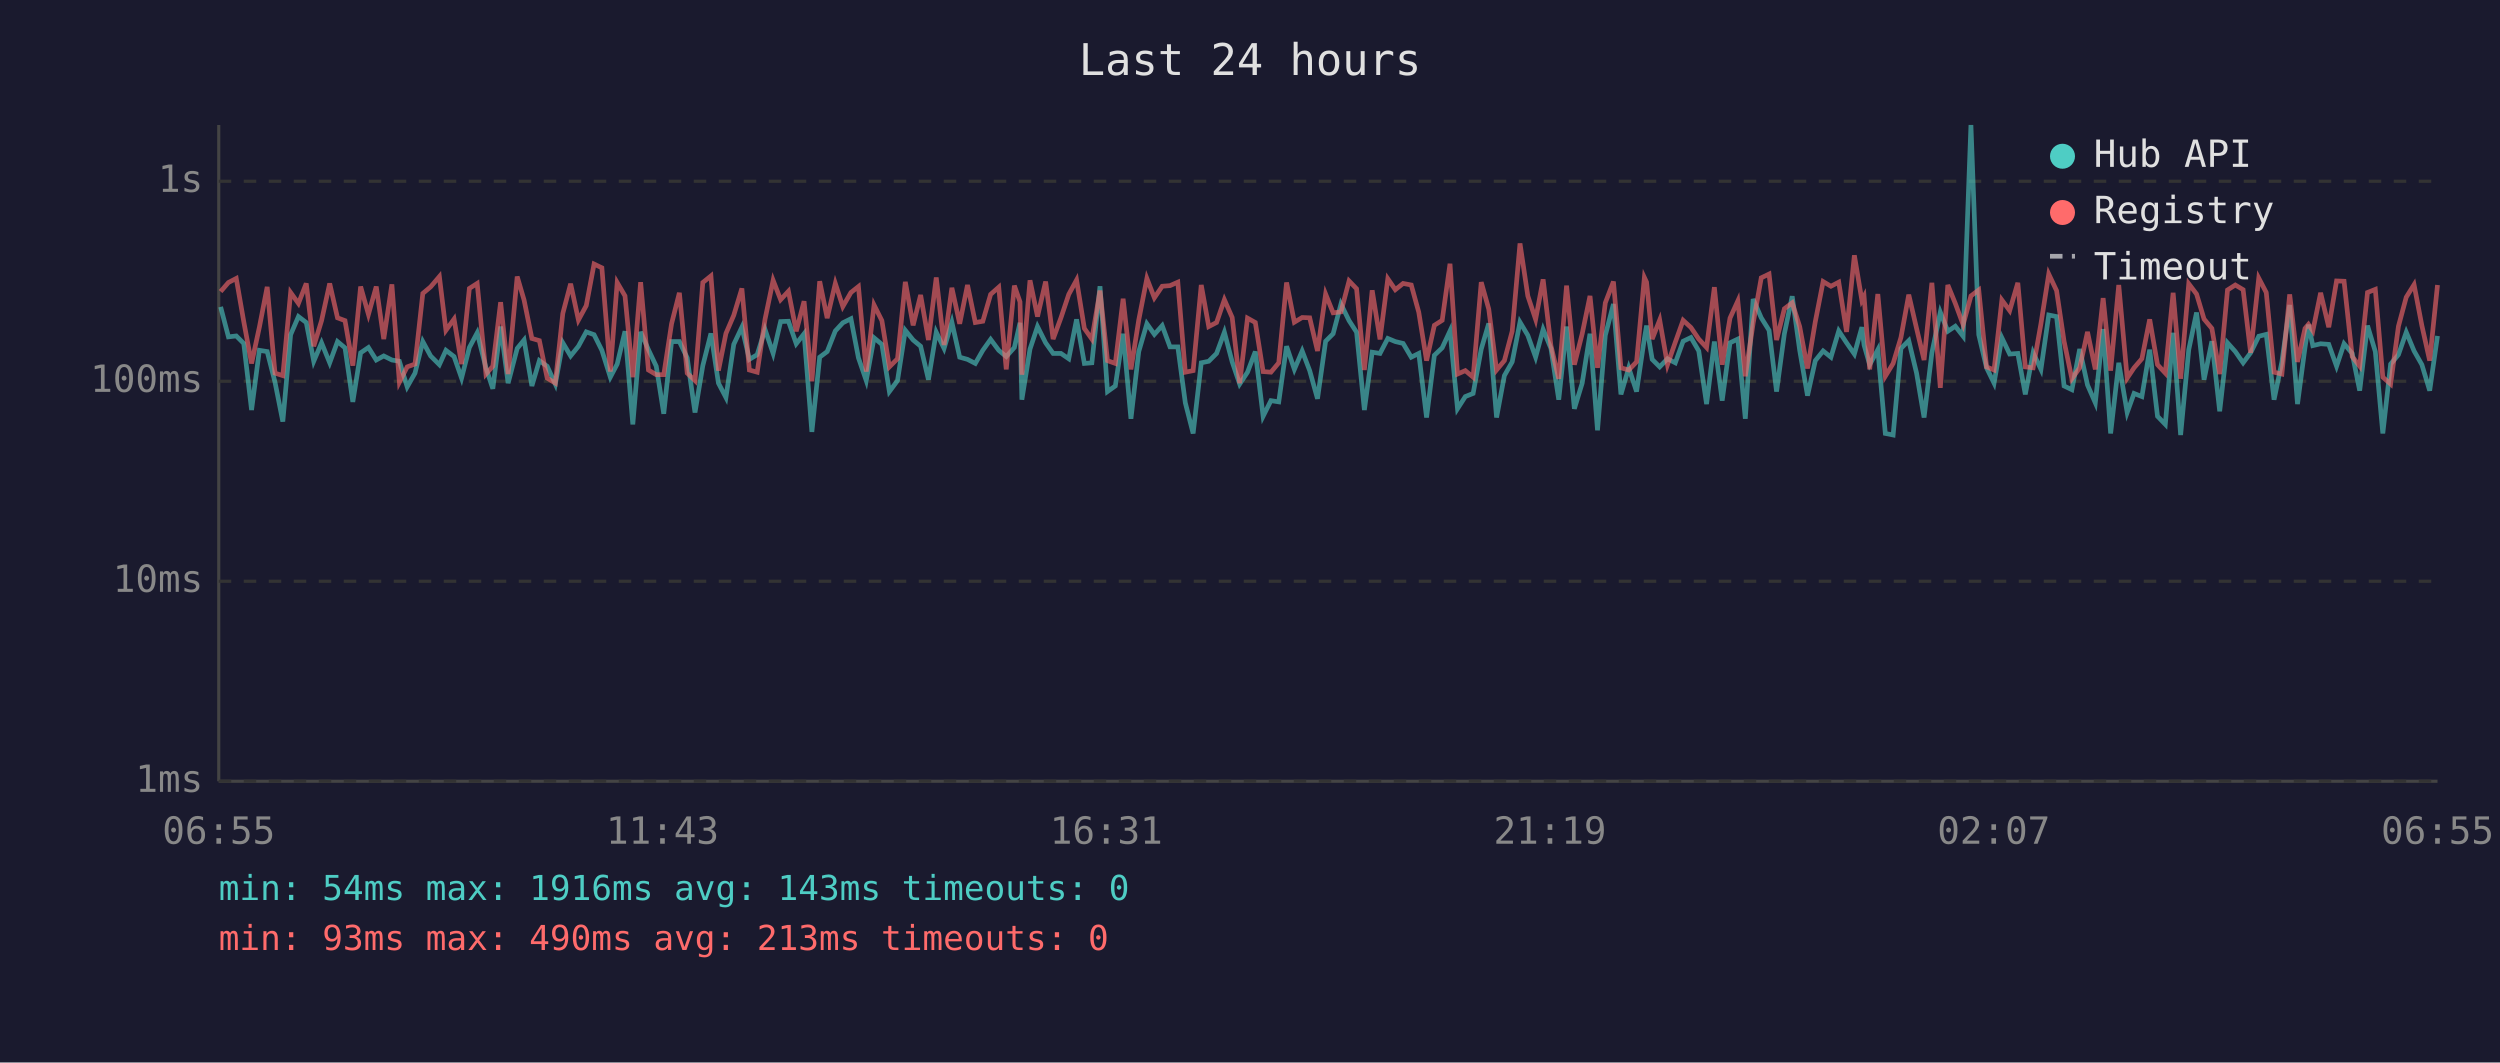
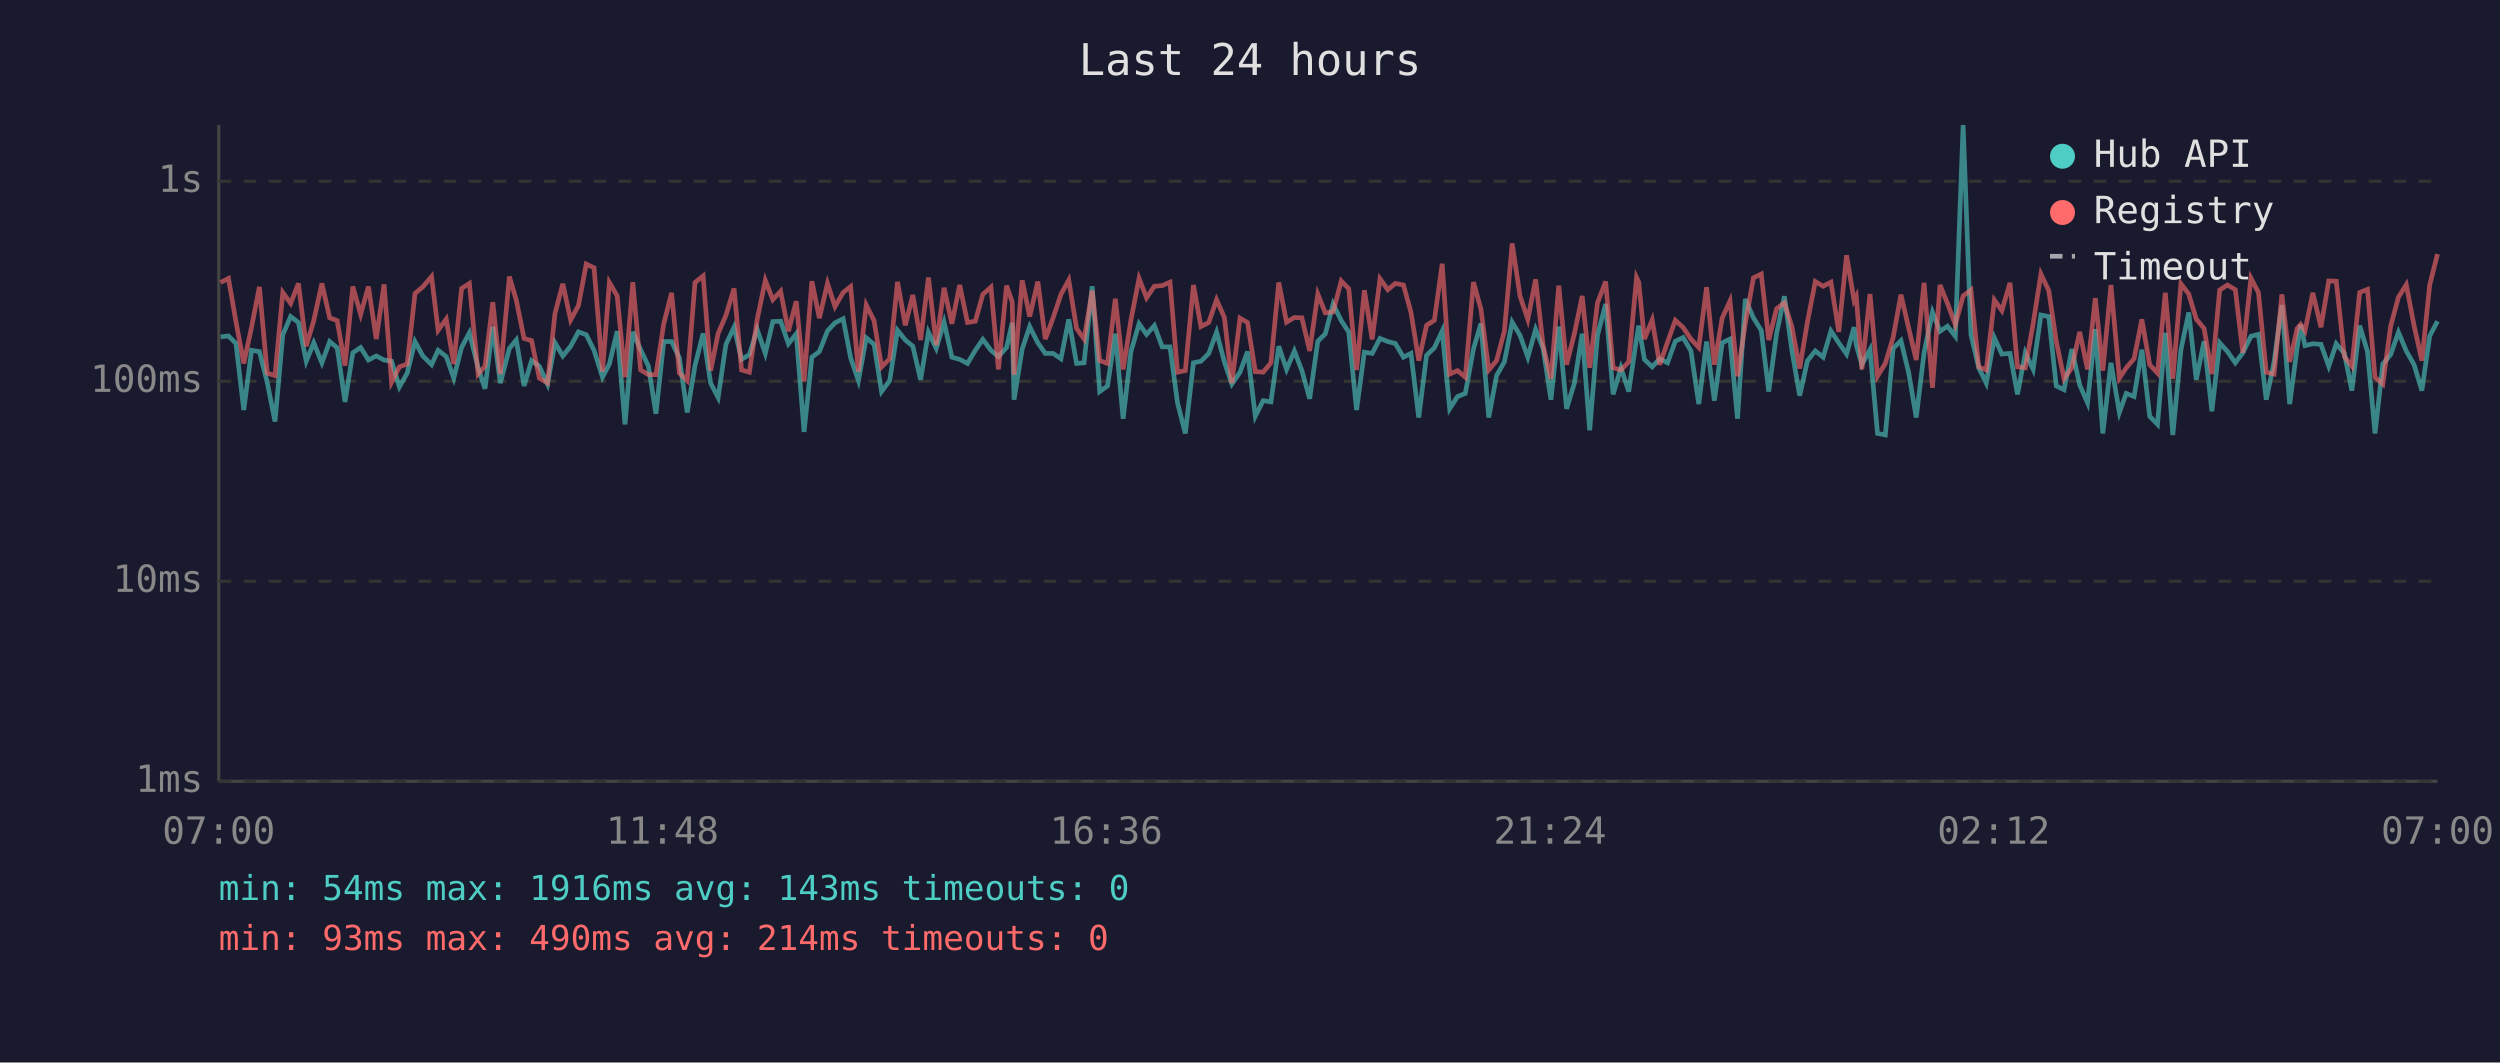
<svg xmlns="http://www.w3.org/2000/svg" viewBox="0 0 800 340" font-family="monospace" font-size="12">
  <rect width="800" height="340" fill="#1a1a2e" />
  <text x="400" y="24" fill="#e0e0e0" font-size="14" text-anchor="middle">Last 24 hours</text>
  <line x1="70" y1="40" x2="70" y2="250" stroke="#444" stroke-width="1" />
  <line x1="70" y1="250" x2="780" y2="250" stroke="#444" stroke-width="1" />
  <line x1="70" y1="250" x2="780" y2="250" stroke="#333" stroke-width="1" stroke-dasharray="4" />
  <text x="65" y="250" fill="#888" text-anchor="end" dominant-baseline="middle">1ms</text>
  <line x1="70" y1="186" x2="780" y2="186" stroke="#333" stroke-width="1" stroke-dasharray="4" />
  <text x="65" y="186" fill="#888" text-anchor="end" dominant-baseline="middle">10ms</text>
  <line x1="70" y1="122" x2="780" y2="122" stroke="#333" stroke-width="1" stroke-dasharray="4" />
  <text x="65" y="122" fill="#888" text-anchor="end" dominant-baseline="middle">100ms</text>
  <line x1="70" y1="58" x2="780" y2="58" stroke="#333" stroke-width="1" stroke-dasharray="4" />
  <text x="65" y="58" fill="#888" text-anchor="end" dominant-baseline="middle">1s</text>
-   <text x="70" y="270" fill="#888" text-anchor="middle">06:55</text>
-   <text x="212" y="270" fill="#888" text-anchor="middle">11:43</text>
-   <text x="354" y="270" fill="#888" text-anchor="middle">16:31</text>
-   <text x="496" y="270" fill="#888" text-anchor="middle">21:19</text>
-   <text x="638" y="270" fill="#888" text-anchor="middle">02:07</text>
-   <text x="780" y="270" fill="#888" text-anchor="middle">06:55</text>
-   <polyline points="70.6,98.2 73.1,107.8 75.6,107.5 78.0,109.9 80.5,131.2 83.0,112.1 85.5,112.5 88.0,122.3 90.5,134.9 93.0,107.1 95.5,101.3 98.0,103.2 100.4,115.6 102.9,109.7 105.5,116.1 108.0,109.3 110.4,111.3 112.9,128.6 115.4,112.9 117.9,111.2 120.4,115.2 122.8,113.9 125.4,115.2 127.8,115.6 130.3,123.8 132.8,119.4 135.3,109.3 137.8,113.9 140.6,116.7 142.7,112.1 145.3,114.1 147.7,121.0 150.2,111.2 152.7,106.5 155.5,117.7 157.7,124.4 160.2,104.5 162.6,122.6 165.5,111.5 167.7,108.8 170.2,123.5 172.6,115.4 175.1,117.2 177.7,122.9 180.1,109.7 182.6,113.9 185.1,110.8 187.6,106.2 190.1,107.1 192.6,112.1 195.3,120.7 197.5,116.5 200.0,106.0 202.5,135.8 205.0,106.2 207.5,111.9 210.0,117.2 212.4,132.4 214.9,109.3 217.4,109.3 219.9,114.5 222.4,132.0 224.9,117.0 227.5,106.7 229.9,122.6 232.3,127.2 234.8,110.2 237.4,104.7 239.8,115.0 242.3,113.5 244.8,105.4 247.4,113.1 249.8,102.9 252.3,102.8 254.8,110.0 257.3,106.8 259.8,138.2 262.3,114.3 264.7,112.5 267.3,105.9 269.7,103.3 272.3,102.0 274.7,114.5 277.2,121.8 279.7,108.1 282.2,110.2 284.6,125.3 287.2,121.8 289.7,105.7 292.2,108.8 294.6,110.8 297.1,121.5 299.6,106.3 302.1,111.5 304.6,103.1 307.1,114.3 309.6,115.0 312.1,116.3 314.5,112.1 317.0,108.6 319.6,112.1 322.0,114.1 324.6,111.2 326.4,103.3 327.0,127.9 329.6,111.7 332.0,104.5 334.6,109.7 337.0,113.1 339.5,113.1 342.0,114.8 344.5,102.2 347.0,116.3 349.4,116.1 352.0,91.6 354.4,125.3 356.9,123.5 359.4,106.8 361.9,134.0 364.4,112.5 367.0,103.6 369.4,107.0 371.9,104.2 374.4,111.0 376.9,111.0 379.3,128.9 381.8,138.7 384.4,116.1 386.8,115.6 389.3,113.1 391.8,106.3 394.3,115.8 396.7,122.9 399.2,119.1 401.7,112.5 404.2,133.2 406.7,128.2 409.2,128.6 411.7,110.8 414.2,118.2 416.7,112.3 419.1,118.6 421.6,127.6 424.2,109.2 426.6,106.8 429.1,97.3 431.7,102.6 434.1,106.3 436.6,131.2 439.1,112.7 441.6,113.1 444.1,108.3 446.5,109.3 449.0,109.9 451.6,114.3 454.0,113.1 456.5,133.6 459.0,113.7 461.5,111.3 464.0,105.9 466.4,130.8 468.9,126.9 471.4,125.9 474.0,111.7 476.4,103.5 478.9,133.6 481.4,120.2 483.9,115.8 486.4,103.1 488.9,107.3 491.4,114.3 493.8,105.4 496.3,111.5 498.8,127.9 501.3,104.5 503.8,130.8 506.3,122.6 508.8,106.8 511.2,137.7 513.7,107.3 516.3,97.3 518.7,126.2 521.2,117.7 523.7,125.3 526.2,108.3 526.9,104.2 528.7,115.0 531.1,117.4 533.6,114.8 536.1,116.1 538.6,109.2 541.1,108.0 543.6,112.3 546.1,129.3 548.6,109.3 551.1,128.2 553.6,109.7 556.1,108.5 558.5,134.0 561.0,95.7 563.6,101.7 566.1,105.7 568.5,125.3 571.0,106.8 573.5,94.8 575.9,112.1 578.4,126.6 580.9,115.4 583.4,112.3 585.9,114.3 588.4,105.9 590.9,109.7 593.4,113.3 595.8,104.7 596.5,110.4 598.3,116.7 600.9,111.9 603.3,138.7 605.8,139.2 608.3,111.5 610.8,109.0 613.3,119.4 615.7,133.6 618.2,112.9 620.9,99.9 623.3,106.0 625.7,104.4 628.2,107.6 630.7,40.0 633.2,107.1 635.7,117.7 638.1,122.6 640.6,108.1 643.1,113.3 645.7,113.1 648.1,126.2 650.6,112.9 653.1,118.2 655.6,100.8 658.1,101.3 660.5,123.5 663.0,124.7 665.5,111.7 668.0,123.2 670.5,128.9 673.0,105.3 675.4,138.7 678.0,116.1 680.7,132.0 682.9,125.9 685.4,126.9 687.9,111.9 690.4,133.2 692.9,135.8 695.4,106.5 697.8,139.2 700.4,111.9 702.9,100.0 705.3,121.5 707.8,109.2 710.3,131.6 712.8,109.7 715.3,112.5 717.8,116.1 720.2,112.9 722.8,107.6 725.2,107.0 727.7,127.9 730.2,115.8 732.7,97.6 735.2,129.3 737.6,111.2 738.7,103.9 740.1,110.6 742.6,110.0 745.2,110.2 747.7,117.2 750.1,110.0 752.7,113.1 755.1,125.0 757.6,104.2 760.1,112.5 762.5,138.7 765.0,116.5 767.5,113.5 770.0,106.3 772.5,112.3 775.0,116.7 777.5,125.0 780.0,107.5" fill="none" stroke="#4ecdc4" stroke-width="1.5" opacity="0.6" />
-   <polyline points="70.6,93.3 73.1,90.4 75.6,89.1 78.0,102.9 80.5,116.3 83.0,104.7 85.5,91.8 88.0,119.4 90.5,120.2 93.0,93.6 95.5,97.1 98.0,90.7 100.4,110.8 102.9,102.6 105.5,90.7 108.0,101.7 110.4,102.6 112.9,117.0 115.4,91.7 117.9,100.6 120.4,91.7 122.8,108.5 125.4,91.0 127.8,122.3 130.3,117.4 132.8,116.5 135.3,93.9 137.8,91.8 140.6,88.5 142.7,105.7 145.3,102.1 147.7,116.5 150.2,92.3 152.7,90.7 155.5,119.7 157.7,117.2 160.2,96.7 162.6,119.7 165.5,88.5 167.7,96.0 170.2,108.3 172.6,109.0 175.1,121.0 177.7,122.6 180.1,100.3 182.6,90.8 185.1,102.4 187.6,97.8 190.1,84.5 192.6,85.7 195.3,118.9 197.5,90.4 200.0,94.7 202.5,120.7 205.0,90.3 207.5,118.4 210.0,119.9 212.4,119.9 214.9,103.6 217.4,93.7 219.9,119.4 222.4,121.8 224.9,90.4 227.5,88.3 229.9,118.6 232.3,106.7 234.8,100.9 237.4,92.3 239.8,118.4 242.3,119.1 244.8,102.2 247.4,89.7 249.8,95.9 252.3,93.2 254.8,106.0 257.3,96.4 259.8,122.0 262.3,90.0 264.7,101.8 267.3,90.7 269.7,98.1 272.3,93.6 274.7,91.7 277.2,118.9 279.7,97.6 282.2,102.6 284.6,117.4 287.2,114.8 289.7,90.2 292.2,104.1 294.6,94.4 297.1,108.8 299.6,88.8 302.1,110.4 304.6,92.1 307.1,103.6 309.6,91.2 312.1,103.2 314.5,102.8 317.0,94.2 319.6,91.9 322.0,118.2 324.6,91.4 326.4,96.6 327.0,119.9 329.6,89.7 332.0,101.3 334.6,90.1 337.0,108.5 339.5,101.7 342.0,94.2 344.5,89.6 347.0,105.1 349.4,108.5 352.0,93.0 354.4,115.4 356.9,116.3 359.4,95.6 361.9,118.2 364.4,102.4 367.0,89.1 369.4,95.3 371.9,91.6 374.4,91.4 376.9,90.3 379.3,119.1 381.8,118.6 384.4,91.2 386.8,104.5 389.3,103.2 391.8,95.9 394.3,101.6 396.7,122.6 399.2,101.8 401.7,103.2 404.2,118.9 406.7,119.1 409.2,116.1 411.7,90.4 414.2,103.1 416.7,101.6 419.1,101.7 421.6,112.3 424.2,94.1 426.6,100.1 429.1,99.8 431.7,89.9 434.1,92.4 436.6,118.4 439.1,92.9 441.6,108.6 444.1,89.2 446.5,92.7 449.0,90.7 451.6,91.2 454.0,99.9 456.5,115.4 459.0,104.1 461.5,102.5 464.0,84.4 466.4,119.7 468.9,118.6 471.4,120.7 474.0,90.3 476.4,98.9 478.9,118.4 481.4,115.4 483.9,106.0 486.4,77.9 488.9,94.7 491.4,102.2 493.8,89.4 496.3,110.6 498.8,121.2 501.3,91.4 503.8,116.7 506.3,106.8 508.8,94.7 511.2,117.7 513.7,96.9 516.3,90.1 518.7,117.7 521.2,118.4 523.7,115.8 526.2,88.8 526.9,90.3 528.7,108.5 531.1,102.4 533.6,116.7 536.1,109.5 538.6,102.5 541.1,104.8 543.6,108.5 546.1,111.2 548.6,91.9 551.1,116.7 553.6,101.8 556.1,96.3 558.5,120.4 561.0,103.5 563.6,88.9 566.1,87.7 568.5,108.8 571.0,98.8 573.5,96.9 575.9,104.5 578.4,117.9 580.9,102.9 583.4,90.1 585.9,91.6 588.4,90.3 590.9,106.2 593.4,81.7 595.8,96.1 596.5,94.8 598.3,118.2 600.9,94.1 603.3,120.4 605.8,116.3 608.3,108.0 610.8,94.3 613.3,105.1 615.7,115.2 618.2,90.5 620.9,124.1 623.3,91.2 625.7,97.1 628.2,103.9 630.7,94.7 633.2,92.8 635.7,117.4 638.1,118.4 640.6,96.0 643.1,99.4 645.7,90.5 648.1,117.4 650.6,117.7 653.1,103.6 655.6,87.7 658.1,93.0 660.5,109.2 663.0,121.2 665.5,117.7 668.0,106.2 670.5,118.2 673.0,95.4 675.4,118.6 678.0,91.2 680.7,121.0 682.9,117.7 685.4,114.8 687.9,102.2 690.4,116.7 692.9,119.4 695.4,93.7 697.8,121.2 700.4,90.8 702.9,94.1 705.3,102.1 707.8,105.1 710.3,119.7 712.8,92.8 715.3,91.2 717.8,92.7 720.2,112.9 722.8,89.0 725.2,93.6 727.7,119.1 730.2,119.7 732.7,94.2 735.2,115.8 737.6,105.1 738.7,103.8 740.1,105.9 742.6,93.7 745.2,104.7 747.7,89.9 750.1,90.0 752.7,114.1 755.1,117.2 757.6,93.6 760.1,92.6 762.5,120.7 765.0,122.9 767.5,104.4 770.0,95.1 772.5,91.1 775.0,104.2 777.5,115.4 780.0,91.2" fill="none" stroke="#ff6b6b" stroke-width="1.5" opacity="0.6" />
+   <text x="70" y="270" fill="#888" text-anchor="middle">07:00</text>
+   <text x="212" y="270" fill="#888" text-anchor="middle">11:48</text>
+   <text x="354" y="270" fill="#888" text-anchor="middle">16:36</text>
+   <text x="496" y="270" fill="#888" text-anchor="middle">21:24</text>
+   <text x="638" y="270" fill="#888" text-anchor="middle">02:12</text>
+   <text x="780" y="270" fill="#888" text-anchor="middle">07:00</text>
+   <polyline points="70.6,107.8 73.1,107.5 75.5,109.9 78.0,131.2 80.5,112.1 83.0,112.5 85.5,122.3 88.0,134.9 90.5,107.1 93.0,101.3 95.5,103.2 98.0,115.6 100.4,109.7 103.0,116.1 105.5,109.3 107.9,111.3 110.4,128.6 112.9,112.9 115.4,111.2 117.9,115.2 120.4,113.9 122.9,115.2 125.3,115.6 127.8,123.8 130.3,119.4 132.8,109.3 135.3,113.9 138.1,116.7 140.2,112.1 142.8,114.1 145.2,121.0 147.7,111.2 150.2,106.5 153.0,117.7 155.2,124.4 157.7,104.5 160.1,122.6 163.0,111.5 165.2,108.8 167.7,123.5 170.1,115.4 172.6,117.2 175.2,122.9 177.6,109.7 180.1,113.9 182.6,110.8 185.1,106.2 187.6,107.1 190.1,112.1 192.8,120.7 195.0,116.5 197.5,106.0 200.0,135.8 202.5,106.2 205.0,111.9 207.5,117.2 209.9,132.4 212.4,109.3 214.9,109.3 217.4,114.5 219.9,132.0 222.4,117.0 225.0,106.7 227.4,122.6 229.8,127.2 232.3,110.2 234.9,104.7 237.3,115.0 239.8,113.5 242.3,105.4 244.9,113.1 247.3,102.9 249.8,102.8 252.3,110.0 254.8,106.8 257.3,138.2 259.8,114.3 262.2,112.5 264.8,105.9 267.2,103.3 269.8,102.0 272.2,114.5 274.7,121.8 277.2,108.1 279.7,110.2 282.1,125.3 284.7,121.8 287.2,105.7 289.7,108.8 292.1,110.8 294.6,121.5 297.1,106.3 299.6,111.5 302.1,103.1 304.6,114.3 307.1,115.0 309.6,116.3 312.1,112.1 314.5,108.6 317.1,112.1 319.5,114.1 322.1,111.2 323.9,103.3 324.5,127.9 327.1,111.7 329.5,104.5 332.1,109.7 334.5,113.1 337.0,113.1 339.5,114.8 342.0,102.2 344.5,116.3 346.9,116.1 349.5,91.6 351.9,125.3 354.4,123.5 356.9,106.8 359.4,134.0 361.9,112.5 364.5,103.6 366.9,107.0 369.4,104.2 371.9,111.0 374.4,111.0 376.8,128.9 379.3,138.7 381.9,116.1 384.3,115.6 386.8,113.1 389.3,106.3 391.8,115.8 394.2,122.9 396.8,119.1 399.2,112.5 401.7,133.2 404.2,128.2 406.7,128.6 409.2,110.8 411.7,118.2 414.2,112.3 416.6,118.6 419.1,127.6 421.7,109.2 424.1,106.8 426.6,97.3 429.2,102.6 431.6,106.3 434.1,131.2 436.6,112.7 439.1,113.1 441.6,108.3 444.1,109.3 446.5,109.9 449.1,114.3 451.5,113.1 454.0,133.6 456.5,113.7 459.0,111.3 461.5,105.9 463.9,130.8 466.4,126.9 468.9,125.9 471.5,111.7 473.9,103.5 476.4,133.6 478.9,120.2 481.4,115.8 483.9,103.1 486.4,107.3 488.9,114.3 491.4,105.4 493.8,111.5 496.3,127.9 498.8,104.5 501.3,130.8 503.8,122.6 506.3,106.8 508.7,137.7 511.2,107.3 513.8,97.3 516.2,126.2 518.7,117.7 521.2,125.3 523.7,108.3 524.4,104.2 526.2,115.0 528.7,117.4 531.1,114.8 533.6,116.1 536.1,109.2 538.6,108.0 541.1,112.3 543.6,129.3 546.1,109.3 548.6,128.2 551.1,109.7 553.6,108.5 556.0,134.0 558.5,95.7 561.1,101.7 563.6,105.7 566.0,125.3 568.5,106.8 571.0,94.8 573.4,112.1 575.9,126.6 578.4,115.4 580.9,112.3 583.4,114.3 585.9,105.9 588.4,109.7 590.9,113.3 593.3,104.7 594.0,110.4 595.8,116.7 598.4,111.9 600.8,138.7 603.3,139.2 605.8,111.5 608.3,109.0 610.8,119.4 613.2,133.6 615.7,112.9 618.4,99.9 620.8,106.0 623.2,104.4 625.7,107.6 628.2,40.0 630.7,107.1 633.2,117.7 635.6,122.6 638.2,108.1 640.6,113.3 643.2,113.1 645.6,126.2 648.1,112.9 650.6,118.2 653.1,100.8 655.6,101.3 658.0,123.5 660.5,124.7 663.0,111.7 665.5,123.2 668.0,128.9 670.5,105.3 672.9,138.7 675.5,116.1 678.2,132.0 680.4,125.9 682.9,126.9 685.4,111.9 687.9,133.2 690.4,135.8 692.9,106.5 695.3,139.2 697.9,111.9 700.4,100.0 702.8,121.5 705.3,109.2 707.8,131.6 710.3,109.7 712.8,112.5 715.3,116.1 717.7,112.9 720.3,107.6 722.7,107.0 725.2,127.9 727.7,115.8 730.2,97.6 732.7,129.3 735.1,111.2 736.2,103.9 737.6,110.6 740.1,110.0 742.7,110.2 745.2,117.2 747.6,110.0 750.2,113.1 752.6,125.0 755.1,104.2 757.6,112.5 760.0,138.7 762.5,116.5 765.0,113.5 767.5,106.3 770.0,112.3 772.5,116.7 775.0,125.0 777.5,107.5 780.0,102.8" fill="none" stroke="#4ecdc4" stroke-width="1.5" opacity="0.6" />
+   <polyline points="70.6,90.4 73.1,89.1 75.5,102.9 78.0,116.3 80.5,104.7 83.0,91.8 85.5,119.4 88.0,120.2 90.5,93.6 93.0,97.1 95.5,90.7 98.0,110.8 100.4,102.6 103.0,90.7 105.5,101.7 107.9,102.6 110.4,117.0 112.9,91.7 115.4,100.6 117.9,91.7 120.4,108.5 122.9,91.0 125.3,122.3 127.8,117.4 130.3,116.5 132.8,93.9 135.3,91.8 138.1,88.5 140.2,105.7 142.8,102.1 145.2,116.5 147.7,92.3 150.2,90.7 153.0,119.7 155.2,117.2 157.7,96.7 160.1,119.7 163.0,88.5 165.2,96.0 167.7,108.3 170.1,109.0 172.6,121.0 175.2,122.6 177.6,100.3 180.1,90.8 182.6,102.4 185.1,97.8 187.6,84.5 190.1,85.7 192.8,118.9 195.0,90.4 197.5,94.7 200.0,120.7 202.5,90.3 205.0,118.4 207.5,119.9 209.9,119.9 212.4,103.6 214.9,93.7 217.4,119.4 219.9,121.8 222.4,90.4 225.0,88.3 227.4,118.6 229.8,106.7 232.3,100.9 234.9,92.3 237.3,118.4 239.8,119.1 242.3,102.2 244.9,89.7 247.3,95.9 249.8,93.2 252.3,106.0 254.8,96.4 257.3,122.0 259.8,90.0 262.2,101.8 264.8,90.7 267.2,98.1 269.8,93.6 272.2,91.7 274.7,118.9 277.2,97.6 279.7,102.6 282.1,117.4 284.7,114.8 287.2,90.2 289.7,104.1 292.1,94.4 294.6,108.8 297.1,88.8 299.6,110.4 302.1,92.1 304.6,103.6 307.1,91.2 309.6,103.2 312.1,102.8 314.5,94.2 317.1,91.9 319.5,118.2 322.1,91.4 323.9,96.6 324.5,119.9 327.1,89.7 329.5,101.3 332.1,90.1 334.5,108.5 337.0,101.7 339.5,94.2 342.0,89.6 344.5,105.1 346.9,108.5 349.5,93.0 351.9,115.4 354.4,116.3 356.9,95.6 359.4,118.2 361.9,102.4 364.5,89.1 366.9,95.3 369.4,91.6 371.9,91.4 374.4,90.3 376.8,119.1 379.3,118.6 381.9,91.2 384.3,104.5 386.8,103.2 389.3,95.9 391.8,101.6 394.2,122.6 396.8,101.8 399.2,103.2 401.7,118.9 404.2,119.1 406.7,116.1 409.2,90.4 411.7,103.1 414.2,101.6 416.6,101.7 419.1,112.3 421.7,94.1 424.1,100.1 426.6,99.8 429.2,89.9 431.6,92.4 434.1,118.4 436.6,92.9 439.1,108.6 441.6,89.2 444.1,92.7 446.5,90.7 449.1,91.2 451.5,99.9 454.0,115.4 456.5,104.1 459.0,102.5 461.5,84.4 463.9,119.7 466.4,118.6 468.9,120.7 471.5,90.3 473.9,98.9 476.4,118.4 478.9,115.4 481.4,106.0 483.9,77.9 486.4,94.7 488.9,102.2 491.4,89.4 493.8,110.6 496.3,121.2 498.8,91.4 501.3,116.7 503.8,106.8 506.3,94.7 508.7,117.7 511.2,96.9 513.8,90.1 516.2,117.7 518.7,118.4 521.2,115.8 523.7,88.8 524.4,90.3 526.2,108.5 528.7,102.4 531.1,116.7 533.6,109.5 536.1,102.5 538.6,104.8 541.1,108.5 543.6,111.2 546.1,91.9 548.6,116.7 551.1,101.8 553.6,96.3 556.0,120.4 558.5,103.5 561.1,88.9 563.6,87.7 566.0,108.8 568.5,98.8 571.0,96.9 573.4,104.5 575.9,117.9 578.4,102.9 580.9,90.1 583.4,91.6 585.9,90.3 588.4,106.2 590.9,81.7 593.3,96.1 594.0,94.8 595.8,118.2 598.4,94.1 600.8,120.4 603.3,116.3 605.8,108.0 608.3,94.3 610.8,105.1 613.2,115.2 615.7,90.5 618.4,124.1 620.8,91.2 623.2,97.1 625.7,103.9 628.2,94.7 630.7,92.8 633.2,117.4 635.6,118.4 638.2,96.0 640.6,99.4 643.2,90.5 645.6,117.4 648.1,117.7 650.6,103.6 653.1,87.7 655.6,93.0 658.0,109.2 660.5,121.2 663.0,117.7 665.5,106.2 668.0,118.2 670.5,95.4 672.9,118.6 675.5,91.2 678.2,121.0 680.4,117.7 682.9,114.8 685.4,102.2 687.9,116.7 690.4,119.4 692.9,93.7 695.3,121.2 697.9,90.8 700.4,94.1 702.8,102.1 705.3,105.1 707.8,119.7 710.3,92.8 712.8,91.2 715.3,92.7 717.7,112.9 720.3,89.0 722.7,93.6 725.2,119.1 727.7,119.7 730.2,94.2 732.7,115.8 735.1,105.1 736.2,103.8 737.6,105.9 740.1,93.7 742.7,104.7 745.2,89.9 747.6,90.0 750.2,114.1 752.6,117.2 755.1,93.6 757.6,92.6 760.0,120.7 762.5,122.9 765.0,104.4 767.5,95.1 770.0,91.1 772.5,104.2 775.0,115.4 777.5,91.2 780.0,81.3" fill="none" stroke="#ff6b6b" stroke-width="1.5" opacity="0.6" />
  <circle cx="660" cy="50" r="4" fill="#4ecdc4" />
  <text x="670" y="50" fill="#e0e0e0" dominant-baseline="middle">Hub API</text>
  <circle cx="660" cy="68" r="4" fill="#ff6b6b" />
  <text x="670" y="68" fill="#e0e0e0" dominant-baseline="middle">Registry</text>
  <line x1="656" y1="82" x2="664" y2="82" stroke="#e0e0e0" stroke-width="1.5" stroke-dasharray="4,3" opacity="0.7" />
  <text x="670" y="86" fill="#e0e0e0" dominant-baseline="middle">Timeout</text>
  <text x="70" y="288" fill="#4ecdc4" font-size="11">min: 54ms  max: 1916ms  avg: 143ms  timeouts: 0</text>
-   <text x="70" y="304" fill="#ff6b6b" font-size="11">min: 93ms  max: 490ms  avg: 213ms  timeouts: 0</text>
+   <text x="70" y="304" fill="#ff6b6b" font-size="11">min: 93ms  max: 490ms  avg: 214ms  timeouts: 0</text>
</svg>
